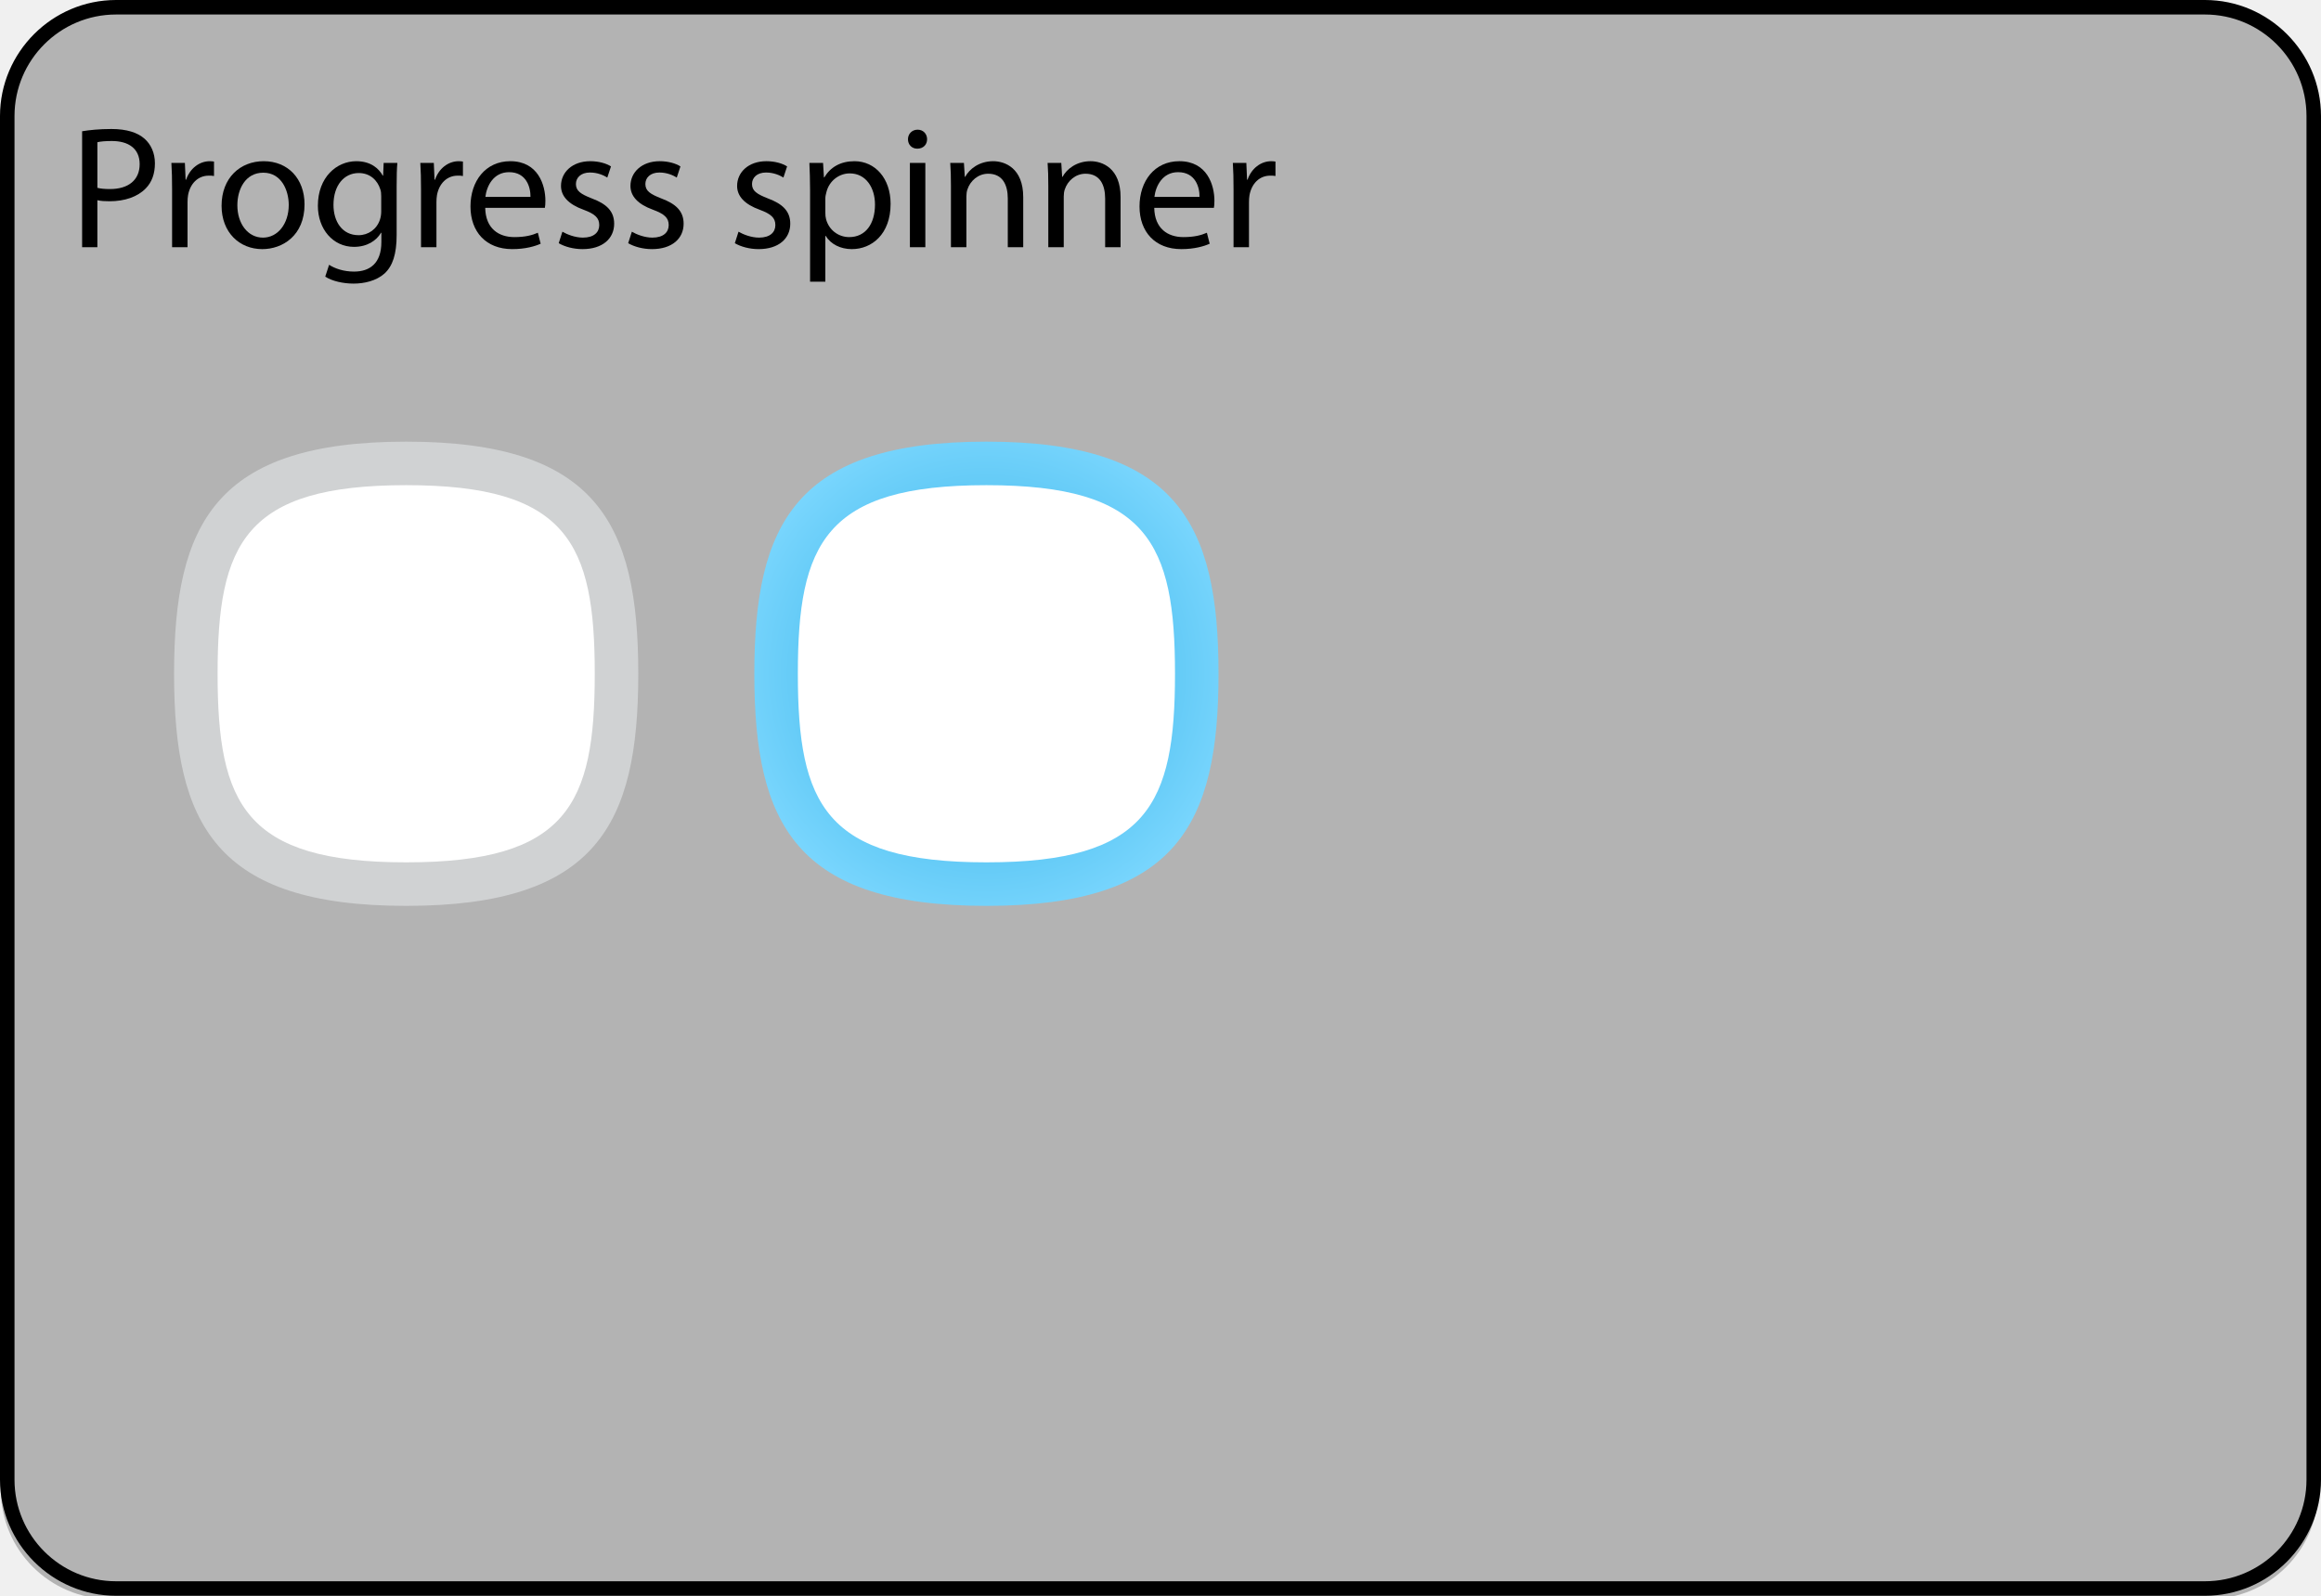
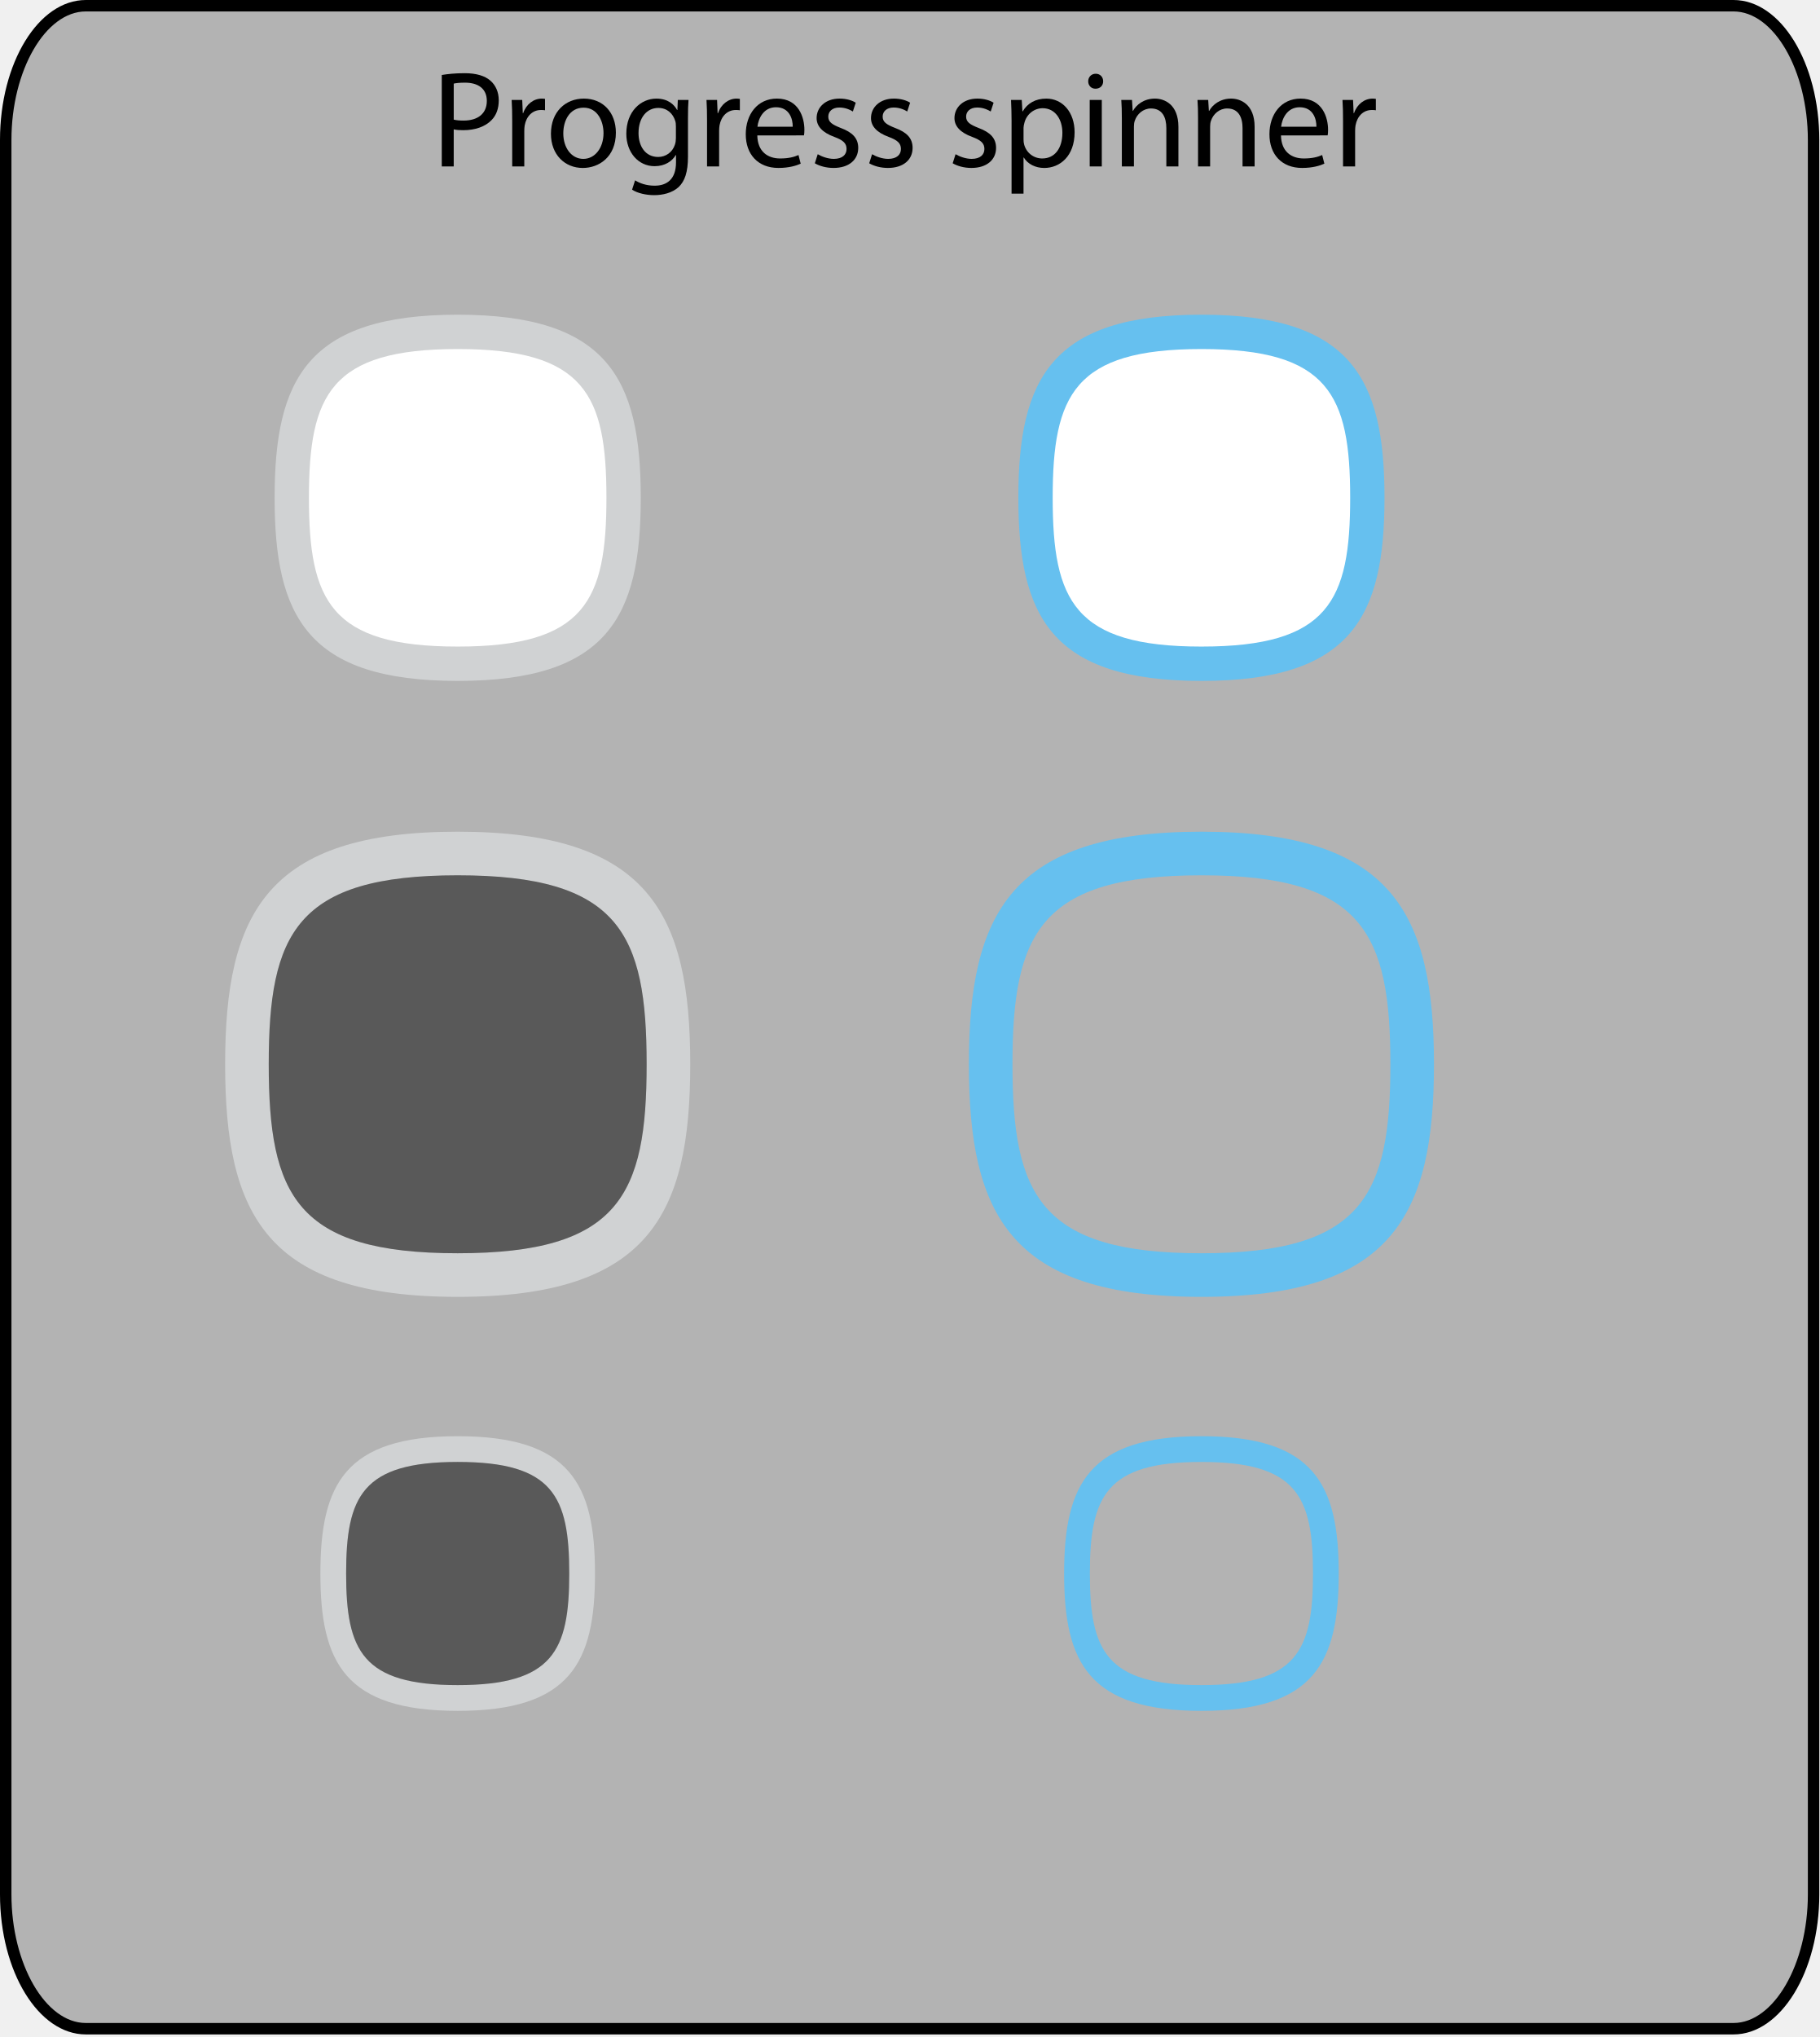
- <svg xmlns="http://www.w3.org/2000/svg" xmlns:xlink="http://www.w3.org/1999/xlink" version="1.1" x="0px" y="0px" width="320px" height="220px" viewBox="0 0 320 220" style="enable-background:new 0 0 320 220;" xml:space="preserve" id="svg2">
-   <defs id="defs107">
-     <radialGradient xlink:href="#SVGID_1_" id="radialGradient2975" gradientUnits="userSpaceOnUse" cx="274" cy="70" r="10" />
-     <radialGradient xlink:href="#SVGID_2_" id="radialGradient2977" gradientUnits="userSpaceOnUse" cx="198" cy="78" r="18" />
-     <radialGradient xlink:href="#SVGID_3_" id="radialGradient2979" gradientUnits="userSpaceOnUse" cx="57" cy="97" r="37" />
-     <radialGradient xlink:href="#SVGID_3_" id="radialGradient3062" gradientUnits="userSpaceOnUse" cx="57" cy="97" r="37" />
-     <radialGradient xlink:href="#SVGID_3_-7" id="radialGradient3062-7" gradientUnits="userSpaceOnUse" cx="136" cy="92" r="37" fx="136" fy="92" />
-     <radialGradient id="SVGID_3_-7" cx="57" cy="97" r="37" gradientUnits="userSpaceOnUse">
-       <stop offset="0" style="stop-color:#29ABE2" id="stop99-3" />
-       <stop offset="1" style="stop-color:#7DD8FF" id="stop101-7" />
-     </radialGradient>
-     <radialGradient gradientTransform="translate(-20,-60)" r="37" cy="97" cx="57" gradientUnits="userSpaceOnUse" id="radialGradient3154" xlink:href="#SVGID_3_-7" />
-     <radialGradient xlink:href="#SVGID_3_-7" id="radialGradient3644" gradientUnits="userSpaceOnUse" cx="136" cy="92" fx="136" fy="92" r="37" />
-   </defs>
-   <g id="g7149" transform="matrix(1.007721,0,0,1,-8.6821201e-4,0.8870965)">
-     <path id="path10" d="m 15.069,219.555 c -8.247,0 -14.956,-6.76 -14.956,-15.069 l 0,-188.861 c 0,-8.309 6.709,-15.069 14.956,-15.069 l 287.156,0 c 8.247,0 14.956,6.76 14.956,15.069 l 0,188.861 c 0,8.309 -6.709,15.069 -14.956,15.069 l -287.156,0 z" style="fill:#b3b3b3" />
-     <path id="path18" d="m 11.235,17.209 c 1.008,-0.168 2.328,-0.312 4.008,-0.312 2.064,0 3.576,0.48 4.537,1.344 0.863,0.769 1.416,1.944 1.416,3.385 0,1.464 -0.434,2.616 -1.248,3.456 -1.129,1.177 -2.904,1.776 -4.945,1.776 -0.623,0 -1.199,-0.023 -1.68,-0.145 v 6.48 h -2.088 v -15.984 z m 2.088,7.8 c 0.455,0.119 1.031,0.168 1.729,0.168 2.52,0 4.057,-1.248 4.057,-3.434 0,-2.16 -1.537,-3.191 -3.816,-3.191 -0.912,0 -1.609,0.072 -1.969,0.168 v 6.289 z" />
-     <path id="path20" d="m 23.545,25.201 c 0,-1.368 -0.023,-2.545 -0.096,-3.625 h 1.848 l 0.098,2.305 h 0.07 c 0.529,-1.561 1.824,-2.544 3.242,-2.544 0.215,0 0.383,0.024 0.574,0.048 v 1.992 c -0.215,-0.048 -0.432,-0.048 -0.719,-0.048 -1.488,0 -2.545,1.104 -2.832,2.688 -0.049,0.287 -0.072,0.647 -0.072,0.984 v 6.191 h -2.113 v -7.991 z" />
-     <path id="path22" d="m 41.666,27.289 c 0,4.297 -3,6.169 -5.783,6.169 -3.121,0 -5.568,-2.304 -5.568,-5.977 0,-3.864 2.568,-6.145 5.76,-6.145 3.335,0 5.591,2.425 5.591,5.953 z m -9.191,0.12 c 0,2.544 1.439,4.464 3.504,4.464 2.016,0 3.527,-1.896 3.527,-4.512 0,-1.969 -0.982,-4.44 -3.479,-4.44 -2.472,-0.001 -3.552,2.303 -3.552,4.488 z" />
-     <path id="path24" d="m 54.268,31.49 c 0,2.688 -0.553,4.296 -1.656,5.328 -1.152,1.031 -2.785,1.393 -4.25,1.393 -1.391,0 -2.928,-0.337 -3.863,-0.961 l 0.527,-1.632 c 0.768,0.504 1.969,0.937 3.408,0.937 2.16,0 3.744,-1.129 3.744,-4.081 v -1.272 h -0.047 c -0.625,1.08 -1.896,1.945 -3.697,1.945 -2.879,0 -4.943,-2.449 -4.943,-5.665 0,-3.937 2.568,-6.145 5.256,-6.145 2.016,0 3.096,1.032 3.625,1.992 h 0.047 l 0.072,-1.753 h 1.873 c -0.072,0.816 -0.096,1.777 -0.096,3.169 v 6.745 z m -2.113,-5.329 c 0,-0.36 -0.023,-0.672 -0.119,-0.937 -0.385,-1.248 -1.393,-2.256 -2.953,-2.256 -2.016,0 -3.457,1.705 -3.457,4.393 0,2.28 1.178,4.176 3.434,4.176 1.32,0 2.496,-0.815 2.928,-2.16 0.121,-0.359 0.168,-0.768 0.168,-1.127 v -2.089 z" />
-     <path id="path26" d="m 57.602,25.201 c 0,-1.368 -0.023,-2.545 -0.096,-3.625 h 1.848 l 0.096,2.305 h 0.072 c 0.527,-1.561 1.824,-2.544 3.24,-2.544 0.217,0 0.385,0.024 0.576,0.048 v 1.992 c -0.217,-0.048 -0.432,-0.048 -0.721,-0.048 -1.488,0 -2.543,1.104 -2.832,2.688 -0.047,0.287 -0.072,0.647 -0.072,0.984 v 6.191 h -2.111 v -7.991 z" />
-     <path id="path28" d="m 66.387,27.769 c 0.047,2.855 1.848,4.032 3.984,4.032 1.512,0 2.447,-0.265 3.215,-0.601 l 0.385,1.513 c -0.744,0.336 -2.041,0.744 -3.889,0.744 -3.576,0 -5.713,-2.376 -5.713,-5.881 0,-3.504 2.064,-6.24 5.449,-6.24 3.816,0 4.801,3.312 4.801,5.448 0,0.432 -0.025,0.744 -0.072,0.984 h -8.16 z m 6.191,-1.512 c 0.023,-1.32 -0.553,-3.408 -2.928,-3.408 -2.16,0 -3.072,1.943 -3.24,3.408 h 6.168 z" />
-     <path id="path30" d="m 76.946,31.057 c 0.648,0.384 1.752,0.815 2.809,0.815 1.512,0 2.232,-0.743 2.232,-1.728 0,-1.008 -0.6,-1.536 -2.137,-2.112 -2.111,-0.768 -3.096,-1.896 -3.096,-3.288 0,-1.872 1.537,-3.408 4.008,-3.408 1.178,0 2.209,0.312 2.832,0.72 l -0.504,1.536 c -0.455,-0.288 -1.295,-0.696 -2.375,-0.696 -1.248,0 -1.92,0.721 -1.92,1.584 0,0.961 0.672,1.393 2.184,1.992 1.992,0.744 3.049,1.753 3.049,3.48 0,2.064 -1.609,3.505 -4.32,3.505 -1.273,0 -2.449,-0.336 -3.266,-0.816 l 0.504,-1.584 z" />
-     <path id="path32" d="m 86.449,31.057 c 0.648,0.384 1.752,0.815 2.809,0.815 1.512,0 2.232,-0.743 2.232,-1.728 0,-1.008 -0.6,-1.536 -2.137,-2.112 -2.111,-0.768 -3.096,-1.896 -3.096,-3.288 0,-1.872 1.537,-3.408 4.008,-3.408 1.178,0 2.209,0.312 2.832,0.72 l -0.504,1.536 c -0.455,-0.288 -1.295,-0.696 -2.375,-0.696 -1.248,0 -1.92,0.721 -1.92,1.584 0,0.961 0.672,1.393 2.184,1.992 1.992,0.744 3.049,1.753 3.049,3.48 0,2.064 -1.609,3.505 -4.32,3.505 -1.273,0 -2.449,-0.336 -3.266,-0.816 l 0.504,-1.584 z" />
-     <path id="path34" d="m 101.041,31.057 c 0.648,0.384 1.752,0.815 2.809,0.815 1.512,0 2.232,-0.743 2.232,-1.728 0,-1.008 -0.602,-1.536 -2.137,-2.112 -2.113,-0.768 -3.096,-1.896 -3.096,-3.288 0,-1.872 1.535,-3.408 4.008,-3.408 1.176,0 2.207,0.312 2.832,0.72 l -0.504,1.536 c -0.457,-0.288 -1.297,-0.696 -2.377,-0.696 -1.248,0 -1.92,0.721 -1.92,1.584 0,0.961 0.672,1.393 2.184,1.992 1.992,0.744 3.049,1.753 3.049,3.48 0,2.064 -1.607,3.505 -4.32,3.505 -1.271,0 -2.447,-0.336 -3.264,-0.816 l 0.504,-1.584 z" />
-     <path id="path36" d="m 110.832,25.369 c 0,-1.488 -0.047,-2.688 -0.096,-3.793 h 1.873 l 0.119,1.992 h 0.049 c 0.84,-1.416 2.232,-2.231 4.127,-2.231 2.834,0 4.945,2.376 4.945,5.88 0,4.177 -2.568,6.241 -5.305,6.241 -1.535,0 -2.881,-0.673 -3.576,-1.824 h -0.047 v 6.312 h -2.09 v -12.577 z m 2.09,3.095 c 0,0.312 0.023,0.601 0.096,0.865 0.383,1.463 1.656,2.472 3.168,2.472 2.232,0 3.527,-1.824 3.527,-4.488 0,-2.304 -1.223,-4.296 -3.455,-4.296 -1.441,0 -2.809,1.008 -3.193,2.592 -0.072,0.264 -0.143,0.576 -0.143,0.84 v 2.015 z" />
-     <path id="path38" d="m 126.842,18.312 c 0,0.721 -0.504,1.297 -1.346,1.297 -0.768,0 -1.271,-0.576 -1.271,-1.297 0,-0.721 0.529,-1.32 1.32,-1.32 0.768,0 1.297,0.576 1.297,1.32 z m -2.353,14.881 v -11.617 h 2.113 v 11.617 h -2.113 z" />
-     <path id="path40" d="m 130.104,24.72 c 0,-1.224 -0.023,-2.184 -0.096,-3.145 h 1.873 l 0.119,1.921 h 0.049 c 0.576,-1.08 1.92,-2.16 3.84,-2.16 1.607,0 4.104,0.96 4.104,4.944 v 6.912 h -2.111 v -6.696 c 0,-1.872 -0.695,-3.433 -2.688,-3.433 -1.369,0 -2.449,0.984 -2.832,2.16 -0.098,0.265 -0.145,0.625 -0.145,0.984 v 6.984 h -2.113 v -8.471 z" />
-     <path id="path42" d="m 143.424,24.72 c 0,-1.224 -0.023,-2.184 -0.096,-3.145 h 1.873 l 0.119,1.921 h 0.049 c 0.576,-1.08 1.92,-2.16 3.84,-2.16 1.607,0 4.104,0.96 4.104,4.944 v 6.912 h -2.111 v -6.696 c 0,-1.872 -0.695,-3.433 -2.688,-3.433 -1.369,0 -2.449,0.984 -2.832,2.16 -0.098,0.265 -0.145,0.625 -0.145,0.984 v 6.984 h -2.113 v -8.471 z" />
-     <path id="path44" d="m 157.92,27.769 c 0.049,2.855 1.848,4.032 3.984,4.032 1.512,0 2.447,-0.265 3.217,-0.601 l 0.383,1.513 c -0.744,0.336 -2.039,0.744 -3.887,0.744 -3.578,0 -5.713,-2.376 -5.713,-5.881 0,-3.504 2.064,-6.24 5.447,-6.24 3.816,0 4.801,3.312 4.801,5.448 0,0.432 -0.023,0.744 -0.072,0.984 h -8.16 z m 6.194,-1.512 c 0.023,-1.32 -0.553,-3.408 -2.93,-3.408 -2.16,0 -3.072,1.943 -3.24,3.408 h 6.17 z" />
-     <path id="path46" d="m 168.768,25.201 c 0,-1.368 -0.023,-2.545 -0.096,-3.625 h 1.848 l 0.098,2.305 h 0.07 c 0.529,-1.561 1.824,-2.544 3.242,-2.544 0.215,0 0.383,0.024 0.574,0.048 v 1.992 c -0.215,-0.048 -0.432,-0.048 -0.719,-0.048 -1.488,0 -2.545,1.104 -2.832,2.688 -0.049,0.287 -0.072,0.647 -0.072,0.984 v 6.191 h -2.113 v -7.991 z" />
-   </g>
-   <g id="meegotouch-progressindicator-spinner-background" transform="translate(3.4787331e-6,0.8870965)">
-     <rect rx="0" ry="32.627" y="55" x="19" height="74" width="74" id="rect3629" style="fill:none;stroke-width:0;stroke-miterlimit:0;stroke-dasharray:none" />
-     <path style="fill:#d0d2d3" d="m 24,92 c 0,20.742 5.724,32 32,32 26.275,0 32,-11.258 32,-32 C 88,71.258 82.275,60 56,60 29.724,60 24,71.258 24,92 z" id="path92" />
-     <path style="fill:#ffffff" d="m 56,118 c -22.246,0 -26,-8.021 -26,-26 0,-17.979 3.754,-26 26,-26 22.246,0 26,8.021 26,26 C 82,109.979 78.246,118 56,118 l 0,0 z" id="path89" />
-   </g>
-   <path id="path14" d="m 304,2 c 7.72,0 14,6.28 14,14 l 0,188 c 0,7.72 -6.28,14 -14,14 L 16,218 C 8.28,218 2,211.72 2,204 L 2,16 C 2,8.28 8.28,2 16,2 L 304,2 m 0,-2 L 16,0 C 7.2,0 0,7.2 0,16 L 0,204 c 0,8.8 7.2,16 16,16 l 288,0 C 312.8,220 320,212.8 320,204 L 320,16 C 320,7.2 312.8,0 304,0 l 0,0 z" />
-   <g id="meegotouch-progressindicator-spinner-progress" transform="translate(3.4787331e-6,0.8870965)">
-     <rect rx="0" ry="31.486" y="55" x="99" height="74" width="74" id="rect3622" style="fill:none;stroke-width:0;stroke-miterlimit:0;stroke-dasharray:none" />
-     <path style="color:#000000;fill:url(#radialGradient3644);fill-opacity:1;fill-rule:nonzero;stroke-width:1;stroke-linecap:butt;stroke-linejoin:miter;stroke-miterlimit:4;stroke-opacity:1;stroke-dasharray:none;stroke-dashoffset:0;marker:none;visibility:visible;display:inline;overflow:visible;enable-background:accumulate" d="m 104,92 c 0,20.742 5.724,32 32,32 26.275,0 32,-11.258 32,-32 0,-20.742 -5.725,-32 -32,-32 -26.276,0 -32,11.258 -32,32 z" id="path95" />
-     <path style="fill:#ffffff" d="m 136,118 c -22.246,0 -26,-8.021 -26,-26 0,-17.979 3.754,-26 26,-26 22.246,0 26,8.021 26,26 C 162,109.979 158.246,118 136,118 l 0,0 z" id="path89-5" />
+ <svg xmlns="http://www.w3.org/2000/svg" version="1.1" x="0px" y="0px" width="318px" height="356px" viewBox="0 0 318 356" style="enable-background:new 0 0 318 356;" xml:space="preserve">
+   <g id="meegotouch-progress-spinner-experimental-layer">
+ </g>
+   <g id="theme">
+     <g id="meegotouch-progress-spinner-experimental">
+       <g id="Spinnerthemehelperbackground">
+         <g id="path3783">
+           <path style="fill:#B3B3B3;" d="M15,354.551c-7.72,0-14-10.526-14-23.465V24.465C1,11.526,7.28,1,15,1h288      c7.72,0,14,10.526,14,23.465v306.621c0,12.938-6.28,23.465-14,23.465H15z" />
+           <path d="M303,2c7.047,0,13,10.288,13,22.465v306.621c0,12.177-5.953,22.465-13,22.465H15c-7.047,0-13-10.288-13-22.465V24.465      C2,12.288,7.953,2,15,2H303 M303,0H15C6.729,0,0,10.975,0,24.465v306.621c0,13.49,6.729,24.465,15,24.465h288      c8.271,0,15-10.975,15-24.465V24.465C318,10.975,311.271,0,303,0L303,0z" />
+         </g>
+         <path id="path3791" d="M77.219,13.104c1.008-0.168,2.328-0.312,4.008-0.312c2.064,0,3.576,0.479,4.537,1.344     c0.863,0.77,1.416,1.944,1.416,3.386c0,1.463-0.434,2.615-1.248,3.455c-1.129,1.178-2.903,1.776-4.944,1.776     c-0.623,0-1.199-0.022-1.681-0.146v6.48h-2.088V13.104z M79.307,20.904c0.455,0.119,1.031,0.168,1.729,0.168     c2.521,0,4.058-1.248,4.058-3.434c0-2.16-1.537-3.191-3.816-3.191c-0.912,0-1.609,0.072-1.969,0.168v6.289H79.307z" />
+         <path id="path3793" d="M89.529,21.096c0-1.367-0.023-2.545-0.096-3.625h1.848l0.098,2.305h0.07     c0.529-1.561,1.824-2.543,3.242-2.543c0.215,0,0.383,0.023,0.574,0.048v1.991c-0.215-0.047-0.433-0.047-0.72-0.047     c-1.487,0-2.545,1.104-2.832,2.688c-0.049,0.287-0.071,0.646-0.071,0.984v6.19h-2.113V21.096z" />
+         <path id="path3795" d="M107.65,23.184c0,4.297-3,6.17-5.783,6.17c-3.121,0-5.568-2.305-5.568-5.978     c0-3.864,2.568-6.146,5.76-6.146C105.395,17.23,107.65,19.656,107.65,23.184z M98.459,23.305c0,2.543,1.439,4.463,3.504,4.463     c2.016,0,3.527-1.896,3.527-4.512c0-1.969-0.982-4.439-3.479-4.439C99.539,18.814,98.459,21.119,98.459,23.305z" />
+         <path id="path3797" d="M120.252,27.385c0,2.688-0.553,4.297-1.656,5.328c-1.151,1.031-2.785,1.393-4.25,1.393     c-1.391,0-2.928-0.336-3.863-0.961l0.527-1.631c0.769,0.504,1.969,0.937,3.408,0.937c2.16,0,3.744-1.13,3.744-4.081v-1.271     h-0.047c-0.625,1.079-1.896,1.944-3.697,1.944c-2.879,0-4.943-2.449-4.943-5.665c0-3.938,2.568-6.145,5.256-6.145     c2.017,0,3.097,1.031,3.625,1.992h0.048l0.071-1.754h1.873c-0.072,0.816-0.096,1.777-0.096,3.17V27.385z M118.139,22.057     c0-0.361-0.022-0.673-0.119-0.938c-0.385-1.248-1.393-2.256-2.953-2.256c-2.016,0-3.457,1.705-3.457,4.393     c0,2.28,1.179,4.176,3.435,4.176c1.32,0,2.496-0.814,2.929-2.16c0.121-0.358,0.168-0.768,0.168-1.127v-2.088H118.139z" />
+         <path id="path3799" d="M123.586,21.096c0-1.367-0.023-2.545-0.096-3.625h1.848l0.096,2.305h0.072     c0.527-1.561,1.824-2.543,3.24-2.543c0.217,0,0.385,0.023,0.576,0.048v1.991c-0.217-0.047-0.432-0.047-0.721-0.047     c-1.488,0-2.543,1.104-2.832,2.688c-0.047,0.287-0.072,0.646-0.072,0.984v6.19h-2.111V21.096L123.586,21.096z" />
+         <path id="path3801" d="M132.371,23.664c0.047,2.855,1.848,4.031,3.984,4.031c1.512,0,2.447-0.264,3.215-0.601l0.385,1.513     c-0.744,0.336-2.041,0.744-3.889,0.744c-3.576,0-5.713-2.375-5.713-5.881c0-3.504,2.063-6.24,5.449-6.24     c3.815,0,4.801,3.312,4.801,5.449c0,0.432-0.025,0.743-0.072,0.983L132.371,23.664L132.371,23.664z M138.562,22.152     c0.022-1.32-0.553-3.408-2.928-3.408c-2.16,0-3.072,1.943-3.24,3.408H138.562z" />
+         <path id="path3803" d="M142.93,26.952c0.648,0.384,1.752,0.815,2.81,0.815c1.512,0,2.231-0.744,2.231-1.729     c0-1.008-0.6-1.536-2.137-2.112c-2.111-0.768-3.096-1.896-3.096-3.288c0-1.871,1.537-3.408,4.008-3.408     c1.178,0,2.209,0.312,2.832,0.721l-0.504,1.535c-0.455-0.287-1.295-0.695-2.375-0.695c-1.248,0-1.92,0.721-1.92,1.584     c0,0.961,0.672,1.393,2.184,1.992c1.992,0.744,3.049,1.753,3.049,3.48c0,2.063-1.608,3.504-4.319,3.504     c-1.273,0-2.449-0.336-3.267-0.815L142.93,26.952z" />
+         <path id="path3805" d="M152.434,26.952c0.647,0.384,1.752,0.815,2.809,0.815c1.512,0,2.232-0.744,2.232-1.729     c0-1.008-0.601-1.536-2.138-2.112c-2.11-0.768-3.096-1.896-3.096-3.288c0-1.871,1.537-3.408,4.008-3.408     c1.179,0,2.209,0.312,2.832,0.721l-0.504,1.535c-0.455-0.287-1.295-0.695-2.375-0.695c-1.248,0-1.92,0.721-1.92,1.584     c0,0.961,0.672,1.393,2.185,1.992c1.991,0.744,3.049,1.753,3.049,3.48c0,2.063-1.609,3.504-4.32,3.504     c-1.273,0-2.449-0.336-3.266-0.815L152.434,26.952z" />
+         <path id="path3807" d="M167.025,26.952c0.647,0.384,1.752,0.815,2.809,0.815c1.512,0,2.232-0.744,2.232-1.729     c0-1.008-0.603-1.536-2.137-2.112c-2.113-0.768-3.097-1.896-3.097-3.288c0-1.871,1.535-3.408,4.009-3.408     c1.176,0,2.206,0.312,2.831,0.721l-0.504,1.535c-0.457-0.287-1.297-0.695-2.377-0.695c-1.248,0-1.92,0.721-1.92,1.584     c0,0.961,0.672,1.393,2.185,1.992c1.991,0.744,3.049,1.753,3.049,3.48c0,2.063-1.607,3.504-4.32,3.504     c-1.271,0-2.447-0.336-3.264-0.815L167.025,26.952L167.025,26.952z" />
+         <path id="path3809" d="M176.816,21.264c0-1.488-0.047-2.688-0.096-3.793h1.873l0.118,1.992h0.05     c0.84-1.416,2.231-2.23,4.127-2.23c2.834,0,4.944,2.375,4.944,5.879c0,4.178-2.567,6.242-5.305,6.242     c-1.535,0-2.882-0.674-3.576-1.824h-0.047v6.312h-2.091V21.264H176.816z M178.906,24.359c0,0.312,0.023,0.601,0.096,0.865     c0.383,1.463,1.656,2.471,3.168,2.471c2.232,0,3.527-1.823,3.527-4.487c0-2.304-1.223-4.296-3.455-4.296     c-1.441,0-2.809,1.008-3.193,2.592c-0.072,0.264-0.143,0.576-0.143,0.84V24.359L178.906,24.359z" />
+         <path id="path3811" d="M192.826,14.207c0,0.721-0.504,1.297-1.346,1.297c-0.769,0-1.271-0.576-1.271-1.297s0.529-1.32,1.32-1.32     C192.297,12.887,192.826,13.463,192.826,14.207z M190.473,29.088V17.471h2.113v11.617H190.473z" />
+         <path id="path3813" d="M196.088,20.615c0-1.225-0.023-2.184-0.096-3.146h1.873l0.119,1.921h0.049c0.576-1.08,1.92-2.16,3.84-2.16     c1.607,0,4.104,0.961,4.104,4.944v6.912h-2.11v-6.696c0-1.871-0.695-3.433-2.688-3.433c-1.369,0-2.449,0.983-2.832,2.16     c-0.098,0.265-0.145,0.625-0.145,0.983v6.984h-2.113V20.615z" />
+         <path id="path3815" d="M209.408,20.615c0-1.225-0.023-2.184-0.096-3.146h1.873l0.119,1.921h0.049c0.576-1.08,1.92-2.16,3.84-2.16     c1.607,0,4.104,0.961,4.104,4.944v6.912h-2.111v-6.696c0-1.871-0.694-3.433-2.688-3.433c-1.369,0-2.449,0.983-2.832,2.16     c-0.098,0.265-0.145,0.625-0.145,0.983v6.984h-2.113V20.615z" />
+         <path id="path3817" d="M223.904,23.664c0.049,2.855,1.848,4.031,3.984,4.031c1.512,0,2.446-0.264,3.217-0.601l0.383,1.513     c-0.744,0.336-2.039,0.744-3.887,0.744c-3.578,0-5.713-2.375-5.713-5.881c0-3.504,2.063-6.24,5.446-6.24     c3.816,0,4.802,3.312,4.802,5.449c0,0.432-0.023,0.743-0.072,0.983L223.904,23.664L223.904,23.664z M230.098,22.152     c0.023-1.32-0.553-3.408-2.93-3.408c-2.16,0-3.072,1.943-3.24,3.408H230.098z" />
+         <path id="path3819" d="M234.752,21.096c0-1.367-0.023-2.545-0.096-3.625h1.848l0.098,2.305h0.07     c0.529-1.561,1.824-2.543,3.242-2.543c0.215,0,0.383,0.023,0.574,0.048v1.991c-0.215-0.047-0.432-0.047-0.719-0.047     c-1.488,0-2.545,1.104-2.832,2.688c-0.049,0.287-0.072,0.646-0.072,0.984v6.19h-2.113V21.096L234.752,21.096z" />
+       </g>
+       <g id="meegotouch-progressindicator-spinner-hollow-progress-small">
+         <path id="path3382" style="fill:none;" d="M210,304c-24.813,0-29-8.947-29-29c0-20.055,4.187-29,29-29s29,8.945,29,29     C239,295.053,234.813,304,210,304L210,304z" />
+         <path style="fill:#66C0EF;" d="M210,251c-19.707,0-24,8.443-24,24s4.293,24,24,24c19.706,0,24-8.443,24-24S229.706,251,210,251z      M210,294.5c-16.686,0-19.5-6.016-19.5-19.5s2.814-19.5,19.5-19.5c16.684,0,19.5,6.016,19.5,19.5S226.684,294.5,210,294.5z" />
+       </g>
+       <g id="meegotouch-progressindicator-spinner-hollow-background-small">
+         <path id="path3379" style="fill:none;" d="M80,304c-24.812,0-29-8.947-29-29s4.188-29,29-29s29,8.947,29,29S104.812,304,80,304     L80,304z" />
+         <path style="fill:#D0D2D3;" d="M80,251c-19.705,0-24,8.443-24,24c0,15.555,4.295,24,24,24s24-8.445,24-24     C104,259.443,99.705,251,80,251z M80,294.5c-16.684,0-19.5-6.016-19.5-19.5s2.816-19.502,19.5-19.502S99.5,261.516,99.5,275     S96.684,294.5,80,294.5z" />
+         <path style="opacity:0.5;" d="M80,294.5c-16.684,0-19.5-6.016-19.5-19.5s2.816-19.502,19.5-19.502S99.5,261.516,99.5,275     S96.684,294.5,80,294.5z" />
+       </g>
+       <g id="meegotouch-progressindicator-spinner-hollow-progress">
+         <path id="path3382_2_" style="fill:none;" d="M210,233c-40.215,0-47-14.499-47-47s6.785-47,47-47s47,14.499,47,47     S250.215,233,210,233L210,233z" />
+         <path style="fill:#66C0EF;" d="M210,145.352c-33.377,0-40.648,14.301-40.648,40.649c0,26.348,7.271,40.647,40.648,40.647     s40.648-14.3,40.648-40.647C250.648,159.652,243.377,145.352,210,145.352z M210,219.027c-28.259,0-33.027-10.189-33.027-33.027     s4.769-33.026,33.027-33.026c28.258,0,33.027,10.188,33.027,33.026S238.258,219.027,210,219.027z" />
+       </g>
+       <g id="meegotouch-progressindicator-spinner-hollow-background">
+         <path id="path3379_2_" style="fill:none;" d="M80,233c-40.215,0-47-14.499-47-47s6.785-47,47-47s47,14.499,47,47     S120.215,233,80,233L80,233z" />
+         <path style="fill:#D0D2D3;" d="M80,145.352c-33.377,0-40.648,14.3-40.648,40.648c0,26.348,7.271,40.648,40.648,40.648     s40.648-14.301,40.648-40.648C120.648,159.651,113.377,145.352,80,145.352z M80,219.027c-28.259,0-33.027-10.189-33.027-33.027     S51.741,152.973,80,152.973c28.258,0,33.027,10.189,33.027,33.027S108.258,219.027,80,219.027z" />
+         <path style="opacity:0.5;" d="M80,219.027c-28.259,0-33.027-10.189-33.027-33.027S51.741,152.973,80,152.973     c28.258,0,33.027,10.189,33.027,33.027S108.258,219.027,80,219.027z" />
+       </g>
+       <g id="meegotouch-progressindicator-spinner-progress">
+         <path id="path3382_1_" style="fill:none;" d="M210,124c-31.658,0-37-11.414-37-37s5.342-37,37-37s37,11.414,37,37     S241.658,124,210,124L210,124z" />
+         <path id="path95_1_" style="fill:#66C0EF;" d="M178,87c0,20.742,5.725,32,32,32s32-11.258,32-32s-5.725-32-32-32     S178,66.258,178,87z" />
+         <path id="path89-6_1_" style="fill:#FFFFFF;" d="M210,113c-22.246,0-26-8.021-26-26s3.754-26,26-26s26,8.021,26,26     S232.246,113,210,113L210,113z" />
+       </g>
+       <g id="meegotouch-progressindicator-spinner-background">
+         <path id="path3379_1_" style="fill:none;" d="M80,124c-31.658,0-37-11.414-37-37s5.342-37,37-37s37,11.414,37,37     S111.658,124,80,124L80,124z" />
+         <path id="path92_1_" style="fill:#D0D2D3;" d="M48,87c0,20.742,5.725,32,32,32s32-11.258,32-32s-5.725-32-32-32S48,66.258,48,87z     " />
+         <path id="path89_1_" style="fill:#FFFFFF;" d="M80,113c-22.246,0-26-8.021-26-26s3.754-26,26-26s26,8.021,26,26     S102.246,113,80,113L80,113z" />
+       </g>
+     </g>
  </g>
</svg>
